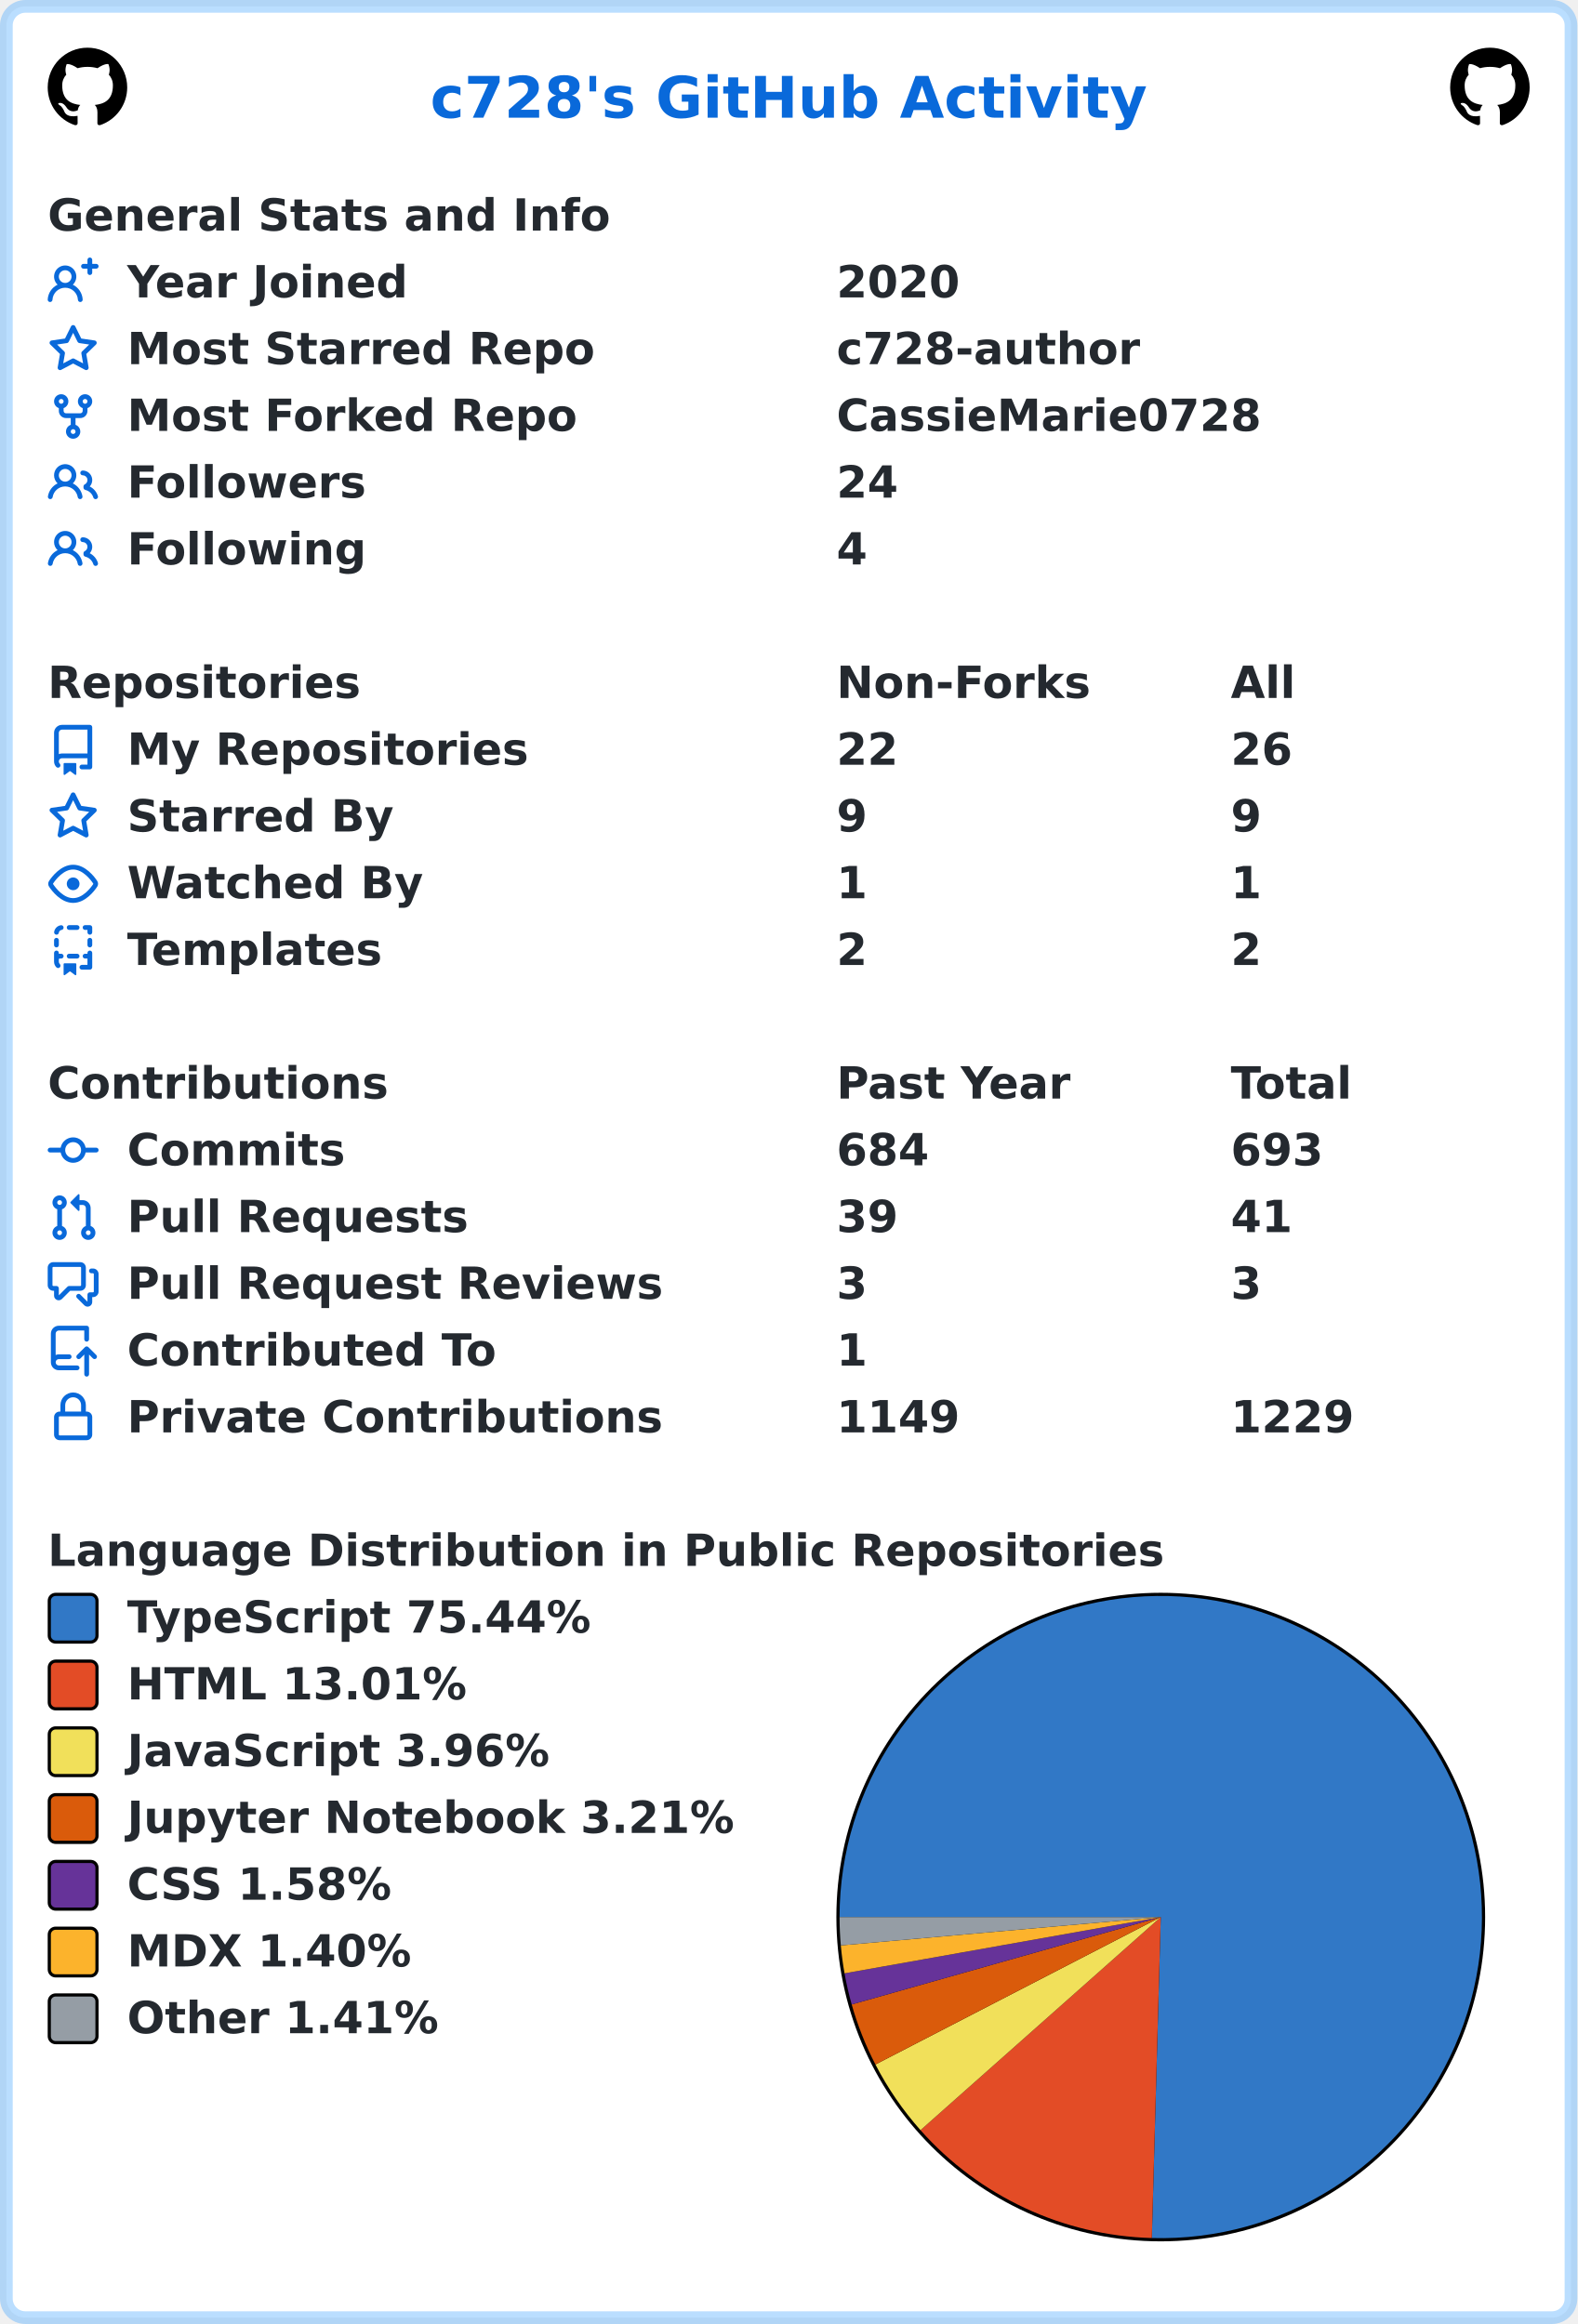
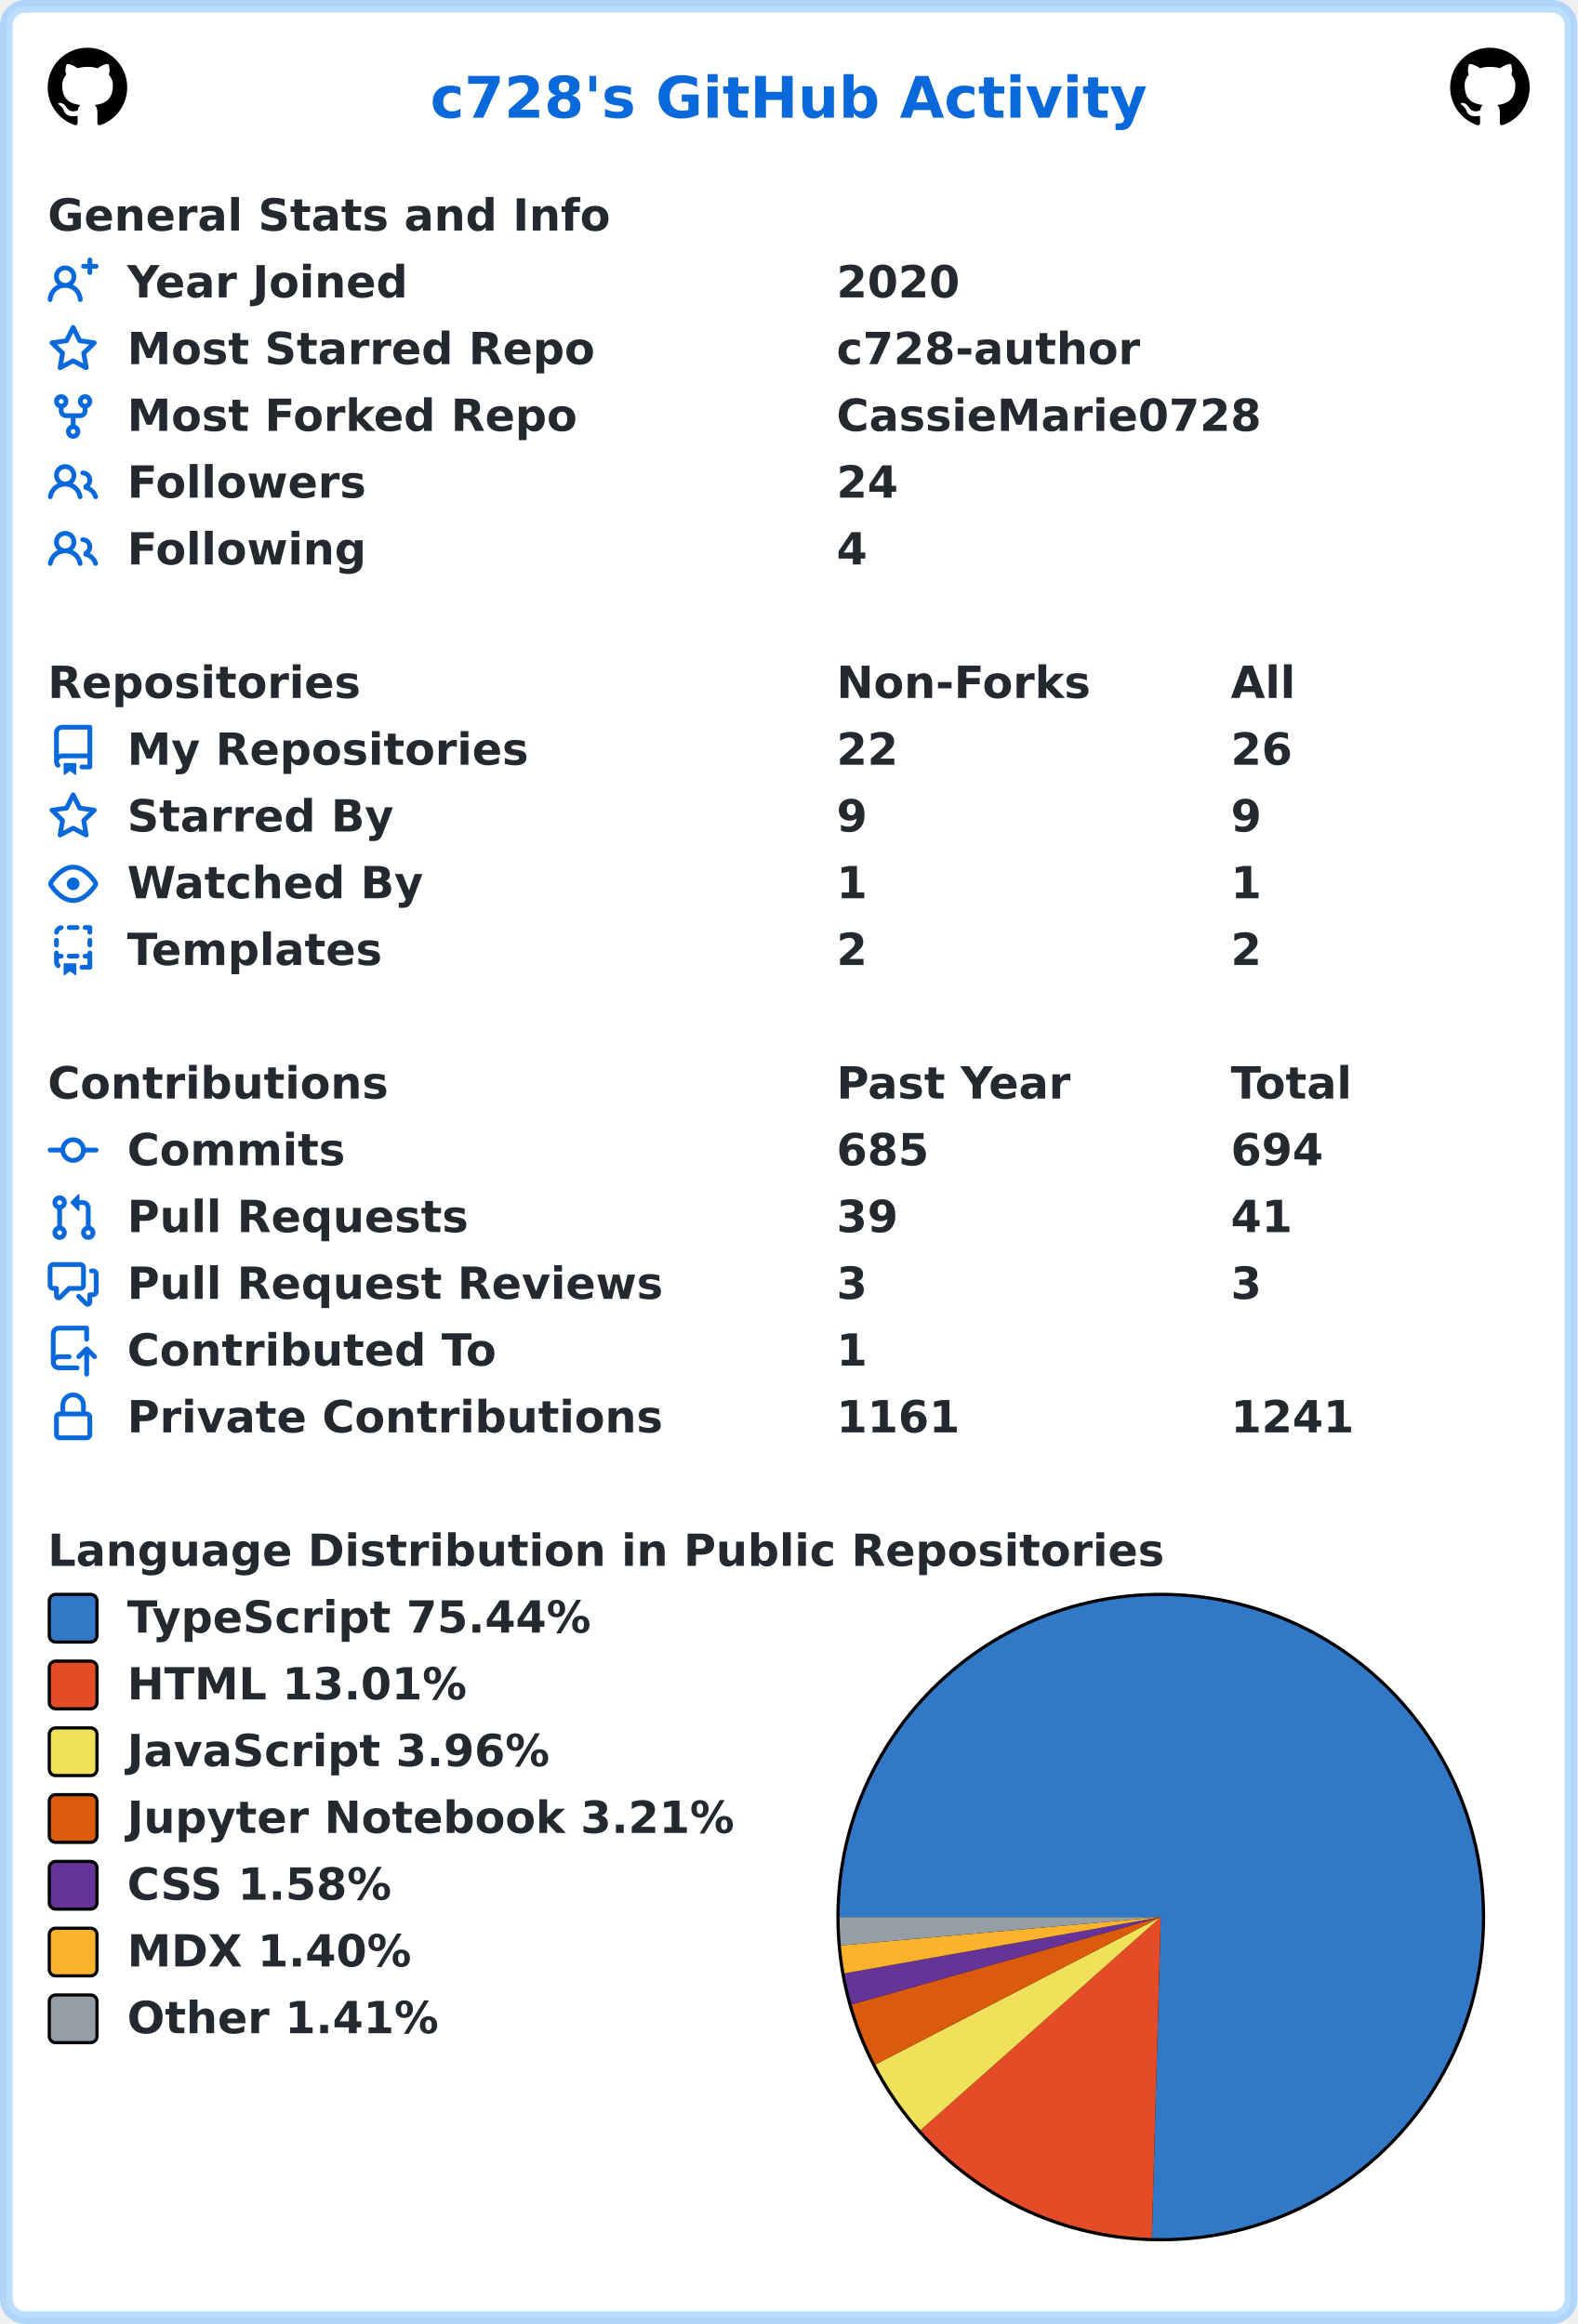
<svg xmlns="http://www.w3.org/2000/svg" width="496" height="731" viewBox="0 0 496 731" lang="en" xml:lang="en">
  <rect x="2" y="2" stroke-width="4" rx="6" width="492" height="727" stroke="rgba(84,174,255,0.4)" fill="#ffffff" />
  <g font-weight="600" font-size="110pt" font-family="Verdana,Geneva,DejaVu Sans,sans-serif" text-rendering="geometricPrecision">
    <text x="1100" y="301" lengthAdjust="spacingAndGlyphs" textLength="1833" transform="scale(0.123)" fill="#0969da">c728's GitHub Activity</text>
    <svg x="15" y="15" width="25" height="25" viewBox="0 0 16 16">
      <path fill="#000000" fill-rule="evenodd" d="M8 0C3.58 0 0 3.58 0 8c0 3.54 2.29 6.53 5.47 7.59.4.07.55-.17.55-.38 0-.19-.01-.82-.01-1.49-2.01.37-2.53-.49-2.69-.94-.09-.23-.48-.94-.82-1.13-.28-.15-.68-.52-.01-.53.63-.01 1.08.58 1.23.82.72 1.21 1.87.87 2.33.66.07-.52.28-.87.51-1.07-1.78-.2-3.64-.89-3.64-3.95 0-.87.31-1.59.82-2.15-.08-.2-.36-1.02.08-2.12 0 0 .67-.21 2.2.82.64-.18 1.32-.27 2-.27.68 0 1.36.09 2 .27 1.53-1.04 2.2-.82 2.2-.82.44 1.1.16 1.92.08 2.12.51.56.82 1.27.82 2.15 0 3.07-1.87 3.75-3.65 3.95.29.25.54.73.54 1.48 0 1.07-.01 1.93-.01 2.2 0 .21.15.46.55.38A8.013 8.013 0 0016 8c0-4.42-3.58-8-8-8z" />
    </svg>
    <svg x="456" y="15" width="25" height="25" viewBox="0 0 16 16">
      <path fill="#000000" fill-rule="evenodd" d="M8 0C3.58 0 0 3.58 0 8c0 3.54 2.29 6.53 5.47 7.59.4.07.55-.17.55-.38 0-.19-.01-.82-.01-1.49-2.01.37-2.53-.49-2.69-.94-.09-.23-.48-.94-.82-1.13-.28-.15-.68-.52-.01-.53.63-.01 1.08.58 1.23.82.72 1.21 1.87.87 2.33.66.07-.52.28-.87.51-1.07-1.78-.2-3.64-.89-3.64-3.95 0-.87.31-1.59.82-2.15-.08-.2-.36-1.02.08-2.12 0 0 .67-.21 2.2.82.64-.18 1.32-.27 2-.27.68 0 1.36.09 2 .27 1.53-1.04 2.2-.82 2.2-.82.44 1.1.16 1.92.08 2.12.51.56.82 1.27.82 2.15 0 3.07-1.87 3.75-3.65 3.95.29.25.54.73.54 1.48 0 1.07-.01 1.93-.01 2.2 0 .21.15.46.55.38A8.013 8.013 0 0016 8c0-4.42-3.58-8-8-8z" />
    </svg>
    <g transform="translate(0, 60)" fill="#24292f">
      <g transform="translate(15, 0)">
        <g transform="scale(0.095)">
          <text x="0" y="132" textLength="1851" lengthAdjust="spacingAndGlyphs">General Stats and Info</text>
        </g>
      </g>
      <g transform="translate(15, 21)">
        <path fill="#0969da" fill-rule="evenodd" d="M13.25 0a.75.75 0 01.75.75V2h1.25a.75.75 0 010 1.5H14v1.25a.75.75 0 01-1.5 0V3.5h-1.25a.75.75 0 010-1.5h1.25V.75a.75.75 0 01.75-.75zM5.5 4a2 2 0 100 4 2 2 0 000-4zm2.4 4.548a3.5 3.5 0 10-4.799 0 5.527 5.527 0 00-3.1 4.66.75.75 0 101.498.085A4.01 4.01 0 015.5 9.5a4.01 4.01 0 014.001 3.793.75.75 0 101.498-.086 5.527 5.527 0 00-3.1-4.659z" />
        <g transform="scale(0.095)">
          <text lengthAdjust="spacingAndGlyphs" textLength="932" x="263" y="132">Year Joined</text>
          <text lengthAdjust="spacingAndGlyphs" textLength="420" x="2611" y="132">2020</text>
        </g>
      </g>
      <g transform="translate(15, 42)">
        <path fill="#0969da" fill-rule="evenodd" d="M8 .25a.75.75 0 01.673.418l1.882 3.815 4.21.612a.75.75 0 01.416 1.279l-3.046 2.97.719 4.192a.75.75 0 01-1.088.791L8 12.347l-3.766 1.98a.75.75 0 01-1.088-.79l.72-4.194L.818 6.374a.75.75 0 01.416-1.28l4.21-.611L7.327.668A.75.75 0 018 .25zm0 2.445L6.615 5.5a.75.75 0 01-.564.41l-3.097.45 2.24 2.184a.75.75 0 01.216.664l-.528 3.084 2.769-1.456a.75.75 0 01.698 0l2.77 1.456-.53-3.084a.75.75 0 01.216-.664l2.24-2.183-3.096-.45a.75.75 0 01-.564-.41L8 2.694v.001z" />
        <g transform="scale(0.095)">
          <text lengthAdjust="spacingAndGlyphs" textLength="1532" x="263" y="132">Most Starred Repo</text>
          <text lengthAdjust="spacingAndGlyphs" textLength="1010" x="2611" y="132">c728-author</text>
        </g>
      </g>
      <g transform="translate(15, 63)">
        <path fill="#0969da" fill-rule="evenodd" d="M5 3.25a.75.75 0 11-1.5 0 .75.75 0 011.5 0zm0 2.122a2.25 2.25 0 10-1.5 0v.878A2.25 2.25 0 005.75 8.5h1.5v2.128a2.251 2.251 0 101.5 0V8.5h1.5a2.25 2.25 0 002.25-2.25v-.878a2.25 2.25 0 10-1.5 0v.878a.75.75 0 01-.75.75h-4.5A.75.75 0 015 6.25v-.878zm3.75 7.378a.75.75 0 11-1.5 0 .75.75 0 011.5 0zm3-8.75a.75.75 0 100-1.5.75.75 0 000 1.5z" />
        <g transform="scale(0.095)">
          <text lengthAdjust="spacingAndGlyphs" textLength="1485" x="263" y="132">Most Forked Repo</text>
          <text lengthAdjust="spacingAndGlyphs" textLength="1414" x="2611" y="132">CassieMarie0728</text>
        </g>
      </g>
      <g transform="translate(15, 84)">
        <path fill="#0969da" fill-rule="evenodd" d="M5.5 3.5a2 2 0 100 4 2 2 0 000-4zM2 5.5a3.5 3.5 0 115.898 2.549 5.507 5.507 0 013.034 4.084.75.75 0 11-1.482.235 4.001 4.001 0 00-7.9 0 .75.75 0 01-1.482-.236A5.507 5.507 0 013.102 8.05 3.49 3.49 0 012 5.5zM11 4a.75.75 0 100 1.5 1.5 1.5 0 01.666 2.844.75.75 0 00-.416.672v.352a.75.75 0 00.574.73c1.2.289 2.162 1.2 2.522 2.372a.75.75 0 101.434-.44 5.01 5.01 0 00-2.56-3.012A3 3 0 0011 4z" />
        <g transform="scale(0.095)">
          <text lengthAdjust="spacingAndGlyphs" textLength="778" x="263" y="132">Followers</text>
          <text lengthAdjust="spacingAndGlyphs" textLength="210" x="2611" y="132">24</text>
        </g>
      </g>
      <g transform="translate(15, 105)">
        <path fill="#0969da" fill-rule="evenodd" d="M5.5 3.5a2 2 0 100 4 2 2 0 000-4zM2 5.5a3.5 3.5 0 115.898 2.549 5.507 5.507 0 013.034 4.084.75.75 0 11-1.482.235 4.001 4.001 0 00-7.9 0 .75.75 0 01-1.482-.236A5.507 5.507 0 013.102 8.05 3.49 3.49 0 012 5.5zM11 4a.75.75 0 100 1.5 1.5 1.5 0 01.666 2.844.75.75 0 00-.416.672v.352a.75.75 0 00.574.73c1.2.289 2.162 1.2 2.522 2.372a.75.75 0 101.434-.44 5.01 5.01 0 00-2.56-3.012A3 3 0 0011 4z" />
        <g transform="scale(0.095)">
          <text lengthAdjust="spacingAndGlyphs" textLength="780" x="263" y="132">Following</text>
          <text lengthAdjust="spacingAndGlyphs" textLength="105" x="2611" y="132">4</text>
        </g>
      </g>
    </g>
    <g transform="translate(0, 207)" fill="#24292f">
      <g transform="translate(15, 0)">
        <g transform="scale(0.095)">
          <text x="0" y="132" textLength="1020" lengthAdjust="spacingAndGlyphs">Repositories</text>
          <text x="2611" y="132" textLength="832" lengthAdjust="spacingAndGlyphs">Non-Forks</text>
          <text x="3916" y="132" textLength="206" lengthAdjust="spacingAndGlyphs">All</text>
        </g>
      </g>
      <g transform="translate(15, 21)">
        <path fill="#0969da" fill-rule="evenodd" d="M2 2.5A2.5 2.5 0 014.5 0h8.75a.75.75 0 01.75.75v12.5a.75.75 0 01-.75.75h-2.5a.75.75 0 110-1.5h1.75v-2h-8a1 1 0 00-.714 1.7.75.75 0 01-1.072 1.05A2.495 2.495 0 012 11.5v-9zm10.5-1V9h-8c-.356 0-.694.074-1 .208V2.5a1 1 0 011-1h8zM5 12.25v3.25a.25.25 0 00.4.2l1.45-1.087a.25.25 0 01.3 0L8.6 15.7a.25.25 0 00.4-.2v-3.25a.25.25 0 00-.25-.25h-3.5a.25.25 0 00-.25.25z" />
        <g transform="scale(0.095)">
          <text lengthAdjust="spacingAndGlyphs" textLength="1312" x="263" y="132">My Repositories</text>
          <text lengthAdjust="spacingAndGlyphs" textLength="210" x="2611" y="132">22</text>
          <text lengthAdjust="spacingAndGlyphs" textLength="210" x="3916" y="132">26</text>
        </g>
      </g>
      <g transform="translate(15, 42)">
        <path fill="#0969da" fill-rule="evenodd" d="M8 .25a.75.75 0 01.673.418l1.882 3.815 4.21.612a.75.75 0 01.416 1.279l-3.046 2.97.719 4.192a.75.75 0 01-1.088.791L8 12.347l-3.766 1.98a.75.75 0 01-1.088-.79l.72-4.194L.818 6.374a.75.75 0 01.416-1.28l4.21-.611L7.327.668A.75.75 0 018 .25zm0 2.445L6.615 5.5a.75.75 0 01-.564.41l-3.097.45 2.24 2.184a.75.75 0 01.216.664l-.528 3.084 2.769-1.456a.75.75 0 01.698 0l2.77 1.456-.53-3.084a.75.75 0 01.216-.664l2.24-2.183-3.096-.45a.75.75 0 01-.564-.41L8 2.694v.001z" />
        <g transform="scale(0.095)">
          <text lengthAdjust="spacingAndGlyphs" textLength="874" x="263" y="132">Starred By</text>
          <text lengthAdjust="spacingAndGlyphs" textLength="105" x="2611" y="132">9</text>
          <text lengthAdjust="spacingAndGlyphs" textLength="105" x="3916" y="132">9</text>
        </g>
      </g>
      <g transform="translate(15, 63)">
        <path fill="#0969da" fill-rule="evenodd" d="M1.679 7.932c.412-.621 1.242-1.75 2.366-2.717C5.175 4.242 6.527 3.5 8 3.5c1.473 0 2.824.742 3.955 1.715 1.124.967 1.954 2.096 2.366 2.717a.119.119 0 010 .136c-.412.621-1.242 1.75-2.366 2.717C10.825 11.758 9.473 12.5 8 12.5c-1.473 0-2.824-.742-3.955-1.715C2.92 9.818 2.09 8.69 1.679 8.068a.119.119 0 010-.136zM8 2c-1.981 0-3.67.992-4.933 2.078C1.797 5.169.88 6.423.43 7.1a1.619 1.619 0 000 1.798c.45.678 1.367 1.932 2.637 3.024C4.329 13.008 6.019 14 8 14c1.981 0 3.67-.992 4.933-2.078 1.27-1.091 2.187-2.345 2.637-3.023a1.619 1.619 0 000-1.798c-.45-.678-1.367-1.932-2.637-3.023C11.671 2.992 9.981 2 8 2zm0 8a2 2 0 100-4 2 2 0 000 4z" />
        <g transform="scale(0.095)">
          <text lengthAdjust="spacingAndGlyphs" textLength="993" x="263" y="132">Watched By</text>
          <text lengthAdjust="spacingAndGlyphs" textLength="105" x="2611" y="132">1</text>
          <text lengthAdjust="spacingAndGlyphs" textLength="105" x="3916" y="132">1</text>
        </g>
      </g>
      <g transform="translate(15, 84)">
        <path fill="#0969da" fill-rule="evenodd" d="M6 .75A.75.75 0 016.75 0h2.5a.75.75 0 010 1.5h-2.5A.75.75 0 016 .75zm5 0a.75.75 0 01.75-.75h1.5a.75.75 0 01.75.75v1.5a.75.75 0 01-1.5 0V1.5h-.75A.75.75 0 0111 .75zM4.992.662a.75.75 0 01-.636.848c-.436.063-.783.41-.846.846a.75.75 0 01-1.485-.212A2.501 2.501 0 014.144.025a.75.75 0 01.848.637zM2.75 4a.75.75 0 01.75.75v1.5a.75.75 0 01-1.5 0v-1.5A.75.75 0 012.75 4zm10.5 0a.75.75 0 01.75.75v1.5a.75.75 0 01-1.5 0v-1.5a.75.75 0 01.75-.75zM2.75 8a.75.75 0 01.75.75v.268A1.72 1.72 0 013.75 9h.5a.75.75 0 010 1.5h-.5a.25.25 0 00-.25.25v.75c0 .28.114.532.3.714a.75.75 0 01-1.05 1.072A2.495 2.495 0 012 11.5V8.75A.75.75 0 012.75 8zm10.5 0a.75.75 0 01.75.75v4.5a.75.75 0 01-.75.75h-2.5a.75.75 0 010-1.5h1.75v-2h-.75a.75.75 0 010-1.5h.75v-.25a.75.75 0 01.75-.75zM6 9.75A.75.75 0 016.75 9h2.5a.75.75 0 010 1.5h-2.5A.75.75 0 016 9.75zm-1 2.5v3.25a.25.25 0 00.4.2l1.45-1.087a.25.25 0 01.3 0L8.6 15.7a.25.25 0 00.4-.2v-3.25a.25.25 0 00-.25-.25h-3.5a.25.25 0 00-.25.25z" />
        <g transform="scale(0.095)">
          <text lengthAdjust="spacingAndGlyphs" textLength="868" x="263" y="132">Templates</text>
          <text lengthAdjust="spacingAndGlyphs" textLength="105" x="2611" y="132">2</text>
          <text lengthAdjust="spacingAndGlyphs" textLength="105" x="3916" y="132">2</text>
        </g>
      </g>
    </g>
    <g transform="translate(0, 333)" fill="#24292f">
      <g transform="translate(15, 0)">
        <g transform="scale(0.095)">
          <text x="0" y="132" textLength="1112" lengthAdjust="spacingAndGlyphs">Contributions</text>
          <text x="2611" y="132" textLength="774" lengthAdjust="spacingAndGlyphs">Past Year</text>
          <text x="3916" y="132" textLength="414" lengthAdjust="spacingAndGlyphs">Total</text>
        </g>
      </g>
      <g transform="translate(15, 21)">
        <path fill="#0969da" fill-rule="evenodd" d="M10.5 7.75a2.5 2.5 0 11-5 0 2.5 2.5 0 015 0zm1.43.75a4.002 4.002 0 01-7.86 0H.75a.75.75 0 110-1.5h3.32a4.001 4.001 0 017.86 0h3.32a.75.75 0 110 1.5h-3.32z" />
        <g transform="scale(0.095)">
          <text lengthAdjust="spacingAndGlyphs" textLength="734" x="263" y="132">Commits</text>
-           <text lengthAdjust="spacingAndGlyphs" textLength="315" x="2611" y="132">684</text>
-           <text lengthAdjust="spacingAndGlyphs" textLength="315" x="3916" y="132">693</text>
+           <text lengthAdjust="spacingAndGlyphs" textLength="315" x="2611" y="132">685</text>
+           <text lengthAdjust="spacingAndGlyphs" textLength="315" x="3916" y="132">694</text>
        </g>
      </g>
      <g transform="translate(15, 42)">
        <path fill="#0969da" fill-rule="evenodd" d="M7.177 3.073L9.573.677A.25.25 0 0110 .854v4.792a.25.25 0 01-.427.177L7.177 3.427a.25.25 0 010-.354zM3.75 2.5a.75.75 0 100 1.5.75.75 0 000-1.5zm-2.25.75a2.25 2.25 0 113 2.122v5.256a2.251 2.251 0 11-1.5 0V5.372A2.25 2.25 0 011.5 3.25zM11 2.5h-1V4h1a1 1 0 011 1v5.628a2.251 2.251 0 101.5 0V5A2.5 2.5 0 0011 2.5zm1 10.25a.75.75 0 111.5 0 .75.75 0 01-1.5 0zM3.75 12a.75.75 0 100 1.5.75.75 0 000-1.5z" />
        <g transform="scale(0.095)">
          <text lengthAdjust="spacingAndGlyphs" textLength="1113" x="263" y="132">Pull Requests</text>
          <text lengthAdjust="spacingAndGlyphs" textLength="210" x="2611" y="132">39</text>
          <text lengthAdjust="spacingAndGlyphs" textLength="210" x="3916" y="132">41</text>
        </g>
      </g>
      <g transform="translate(15, 63)">
        <path fill="#0969da" fill-rule="evenodd" d="M1.5 2.75a.25.25 0 01.25-.25h8.5a.25.25 0 01.25.25v5.5a.25.25 0 01-.25.25h-3.5a.75.75 0 00-.53.22L3.5 11.44V9.25a.75.75 0 00-.75-.75h-1a.25.25 0 01-.25-.25v-5.5zM1.75 1A1.75 1.75 0 000 2.75v5.5C0 9.216.784 10 1.75 10H2v1.543a1.457 1.457 0 002.487 1.03L7.061 10h3.189A1.75 1.75 0 0012 8.25v-5.5A1.75 1.75 0 0010.25 1h-8.5zM14.5 4.75a.25.25 0 00-.25-.25h-.5a.75.75 0 110-1.5h.5c.966 0 1.75.784 1.75 1.75v5.5A1.75 1.75 0 0114.25 12H14v1.543a1.457 1.457 0 01-2.487 1.03L9.22 12.28a.75.75 0 111.06-1.06l2.22 2.22v-2.19a.75.75 0 01.75-.75h1a.25.25 0 00.25-.25v-5.5z" />
        <g transform="scale(0.095)">
          <text lengthAdjust="spacingAndGlyphs" textLength="1762" x="263" y="132">Pull Request Reviews</text>
          <text lengthAdjust="spacingAndGlyphs" textLength="105" x="2611" y="132">3</text>
          <text lengthAdjust="spacingAndGlyphs" textLength="105" x="3916" y="132">3</text>
        </g>
      </g>
      <g transform="translate(15, 84)">
        <path fill="#0969da" fill-rule="evenodd" d="M1 2.5A2.5 2.5 0 013.5 0h8.75a.75.75 0 01.75.75v3.5a.75.75 0 01-1.5 0V1.5h-8a1 1 0 00-1 1v6.708A2.492 2.492 0 013.5 9h3.25a.75.75 0 010 1.5H3.5a1 1 0 100 2h5.75a.75.75 0 010 1.5H3.5A2.5 2.5 0 011 11.5v-9zm13.23 7.79a.75.75 0 001.06-1.06l-2.505-2.505a.75.75 0 00-1.06 0L9.22 9.229a.75.75 0 001.06 1.061l1.225-1.224v6.184a.75.75 0 001.5 0V9.066l1.224 1.224z" />
        <g transform="scale(0.095)">
          <text lengthAdjust="spacingAndGlyphs" textLength="1234" x="263" y="132">Contributed To</text>
          <text lengthAdjust="spacingAndGlyphs" textLength="105" x="2611" y="132">1</text>
        </g>
      </g>
      <g transform="translate(15, 105)">
        <path fill="#0969da" fill-rule="evenodd" d="M4 4v2h-.25A1.75 1.75 0 002 7.75v5.5c0 .966.784 1.75 1.75 1.75h8.5A1.75 1.75 0 0014 13.25v-5.5A1.75 1.75 0 0012.25 6H12V4a4 4 0 10-8 0zm6.5 2V4a2.5 2.5 0 00-5 0v2h5zM12 7.5h.25a.25.25 0 01.25.25v5.5a.25.25 0 01-.25.25h-8.5a.25.25 0 01-.25-.25v-5.5a.25.25 0 01.25-.25H12z" />
        <g transform="scale(0.095)">
          <text lengthAdjust="spacingAndGlyphs" textLength="1742" x="263" y="132">Private Contributions</text>
-           <text lengthAdjust="spacingAndGlyphs" textLength="420" x="2611" y="132">1149</text>
-           <text lengthAdjust="spacingAndGlyphs" textLength="420" x="3916" y="132">1229</text>
+           <text lengthAdjust="spacingAndGlyphs" textLength="420" x="2611" y="132">1161</text>
+           <text lengthAdjust="spacingAndGlyphs" textLength="420" x="3916" y="132">1241</text>
        </g>
      </g>
    </g>
    <g transform="translate(0, 480)" fill="#24292f">
      <g transform="translate(15, 0)">
        <g transform="scale(0.095)">
          <text x="0" y="132" textLength="3652" lengthAdjust="spacingAndGlyphs">Language Distribution in Public Repositories</text>
        </g>
      </g>
      <g transform="translate(263, 21)">
        <circle cx="102" cy="102" r="102" fill="#000000" />
      </g>
      <g transform="translate(264, 22)">
        <path fill-rule="evenodd" fill="#3178c6" d="M 0.0,101 A 101 101 0 1 1 98.19 201.961 L 101,101 Z" />
        <path fill-rule="evenodd" fill="#e34c26" d="M 98.19,201.961 A 101 101 0 0 1 25.449 168.03 L 101,101 Z" />
        <path fill-rule="evenodd" fill="#f1e05a" d="M 25.449,168.03 A 101 101 0 0 1 11.277 147.376 L 101,101 Z" />
        <path fill-rule="evenodd" fill="#DA5B0B" d="M 11.277,147.376 A 101 101 0 0 1 3.814 128.492 L 101,101 Z" />
        <path fill-rule="evenodd" fill="#663399" d="M 3.814,128.492 A 101 101 0 0 1 1.563 118.702 L 101,101 Z" />
        <path fill-rule="evenodd" fill="#fcb32c" d="M 1.563,118.702 A 101 101 0 0 1 0.395 109.918 L 101,101 Z" />
        <path fill-rule="evenodd" fill="#959da5" d="M 0.395,109.918 A 101 101 0 0 1 0.0 101 L 101,101 Z" />
      </g>
      <g transform="translate(15, 21)">
        <rect x="0.5" y="0.5" rx="2" width="15" height="15" fill="#3178c6" stroke-width="1" stroke="#000000" />
        <text transform="scale(0.095)" x="263" y="132" textLength="1568" lengthAdjust="spacingAndGlyphs">TypeScript 75.44%</text>
      </g>
      <g transform="translate(15, 42)">
        <rect x="0.5" y="0.5" rx="2" width="15" height="15" fill="#e34c26" stroke-width="1" stroke="#000000" />
        <text transform="scale(0.095)" x="263" y="132" textLength="1142" lengthAdjust="spacingAndGlyphs">HTML 13.01%</text>
      </g>
      <g transform="translate(15, 63)">
        <rect x="0.5" y="0.5" rx="2" width="15" height="15" fill="#f1e05a" stroke-width="1" stroke="#000000" />
        <text transform="scale(0.095)" x="263" y="132" textLength="1412" lengthAdjust="spacingAndGlyphs">JavaScript 3.96%</text>
      </g>
      <g transform="translate(15, 84)">
        <rect x="0.5" y="0.5" rx="2" width="15" height="15" fill="#DA5B0B" stroke-width="1" stroke="#000000" />
        <text transform="scale(0.095)" x="263" y="132" textLength="2020" lengthAdjust="spacingAndGlyphs">Jupyter Notebook 3.21%</text>
      </g>
      <g transform="translate(15, 105)">
        <rect x="0.5" y="0.5" rx="2" width="15" height="15" fill="#663399" stroke-width="1" stroke="#000000" />
        <text transform="scale(0.095)" x="263" y="132" textLength="903" lengthAdjust="spacingAndGlyphs">CSS 1.58%</text>
      </g>
      <g transform="translate(15, 126)">
        <rect x="0.5" y="0.5" rx="2" width="15" height="15" fill="#fcb32c" stroke-width="1" stroke="#000000" />
        <text transform="scale(0.095)" x="263" y="132" textLength="960" lengthAdjust="spacingAndGlyphs">MDX 1.40%</text>
      </g>
      <g transform="translate(15, 147)">
        <rect x="0.5" y="0.5" rx="2" width="15" height="15" fill="#959da5" stroke-width="1" stroke="#000000" />
        <text transform="scale(0.095)" x="263" y="132" textLength="1047" lengthAdjust="spacingAndGlyphs">Other 1.41%</text>
      </g>
    </g>
  </g>
</svg>
